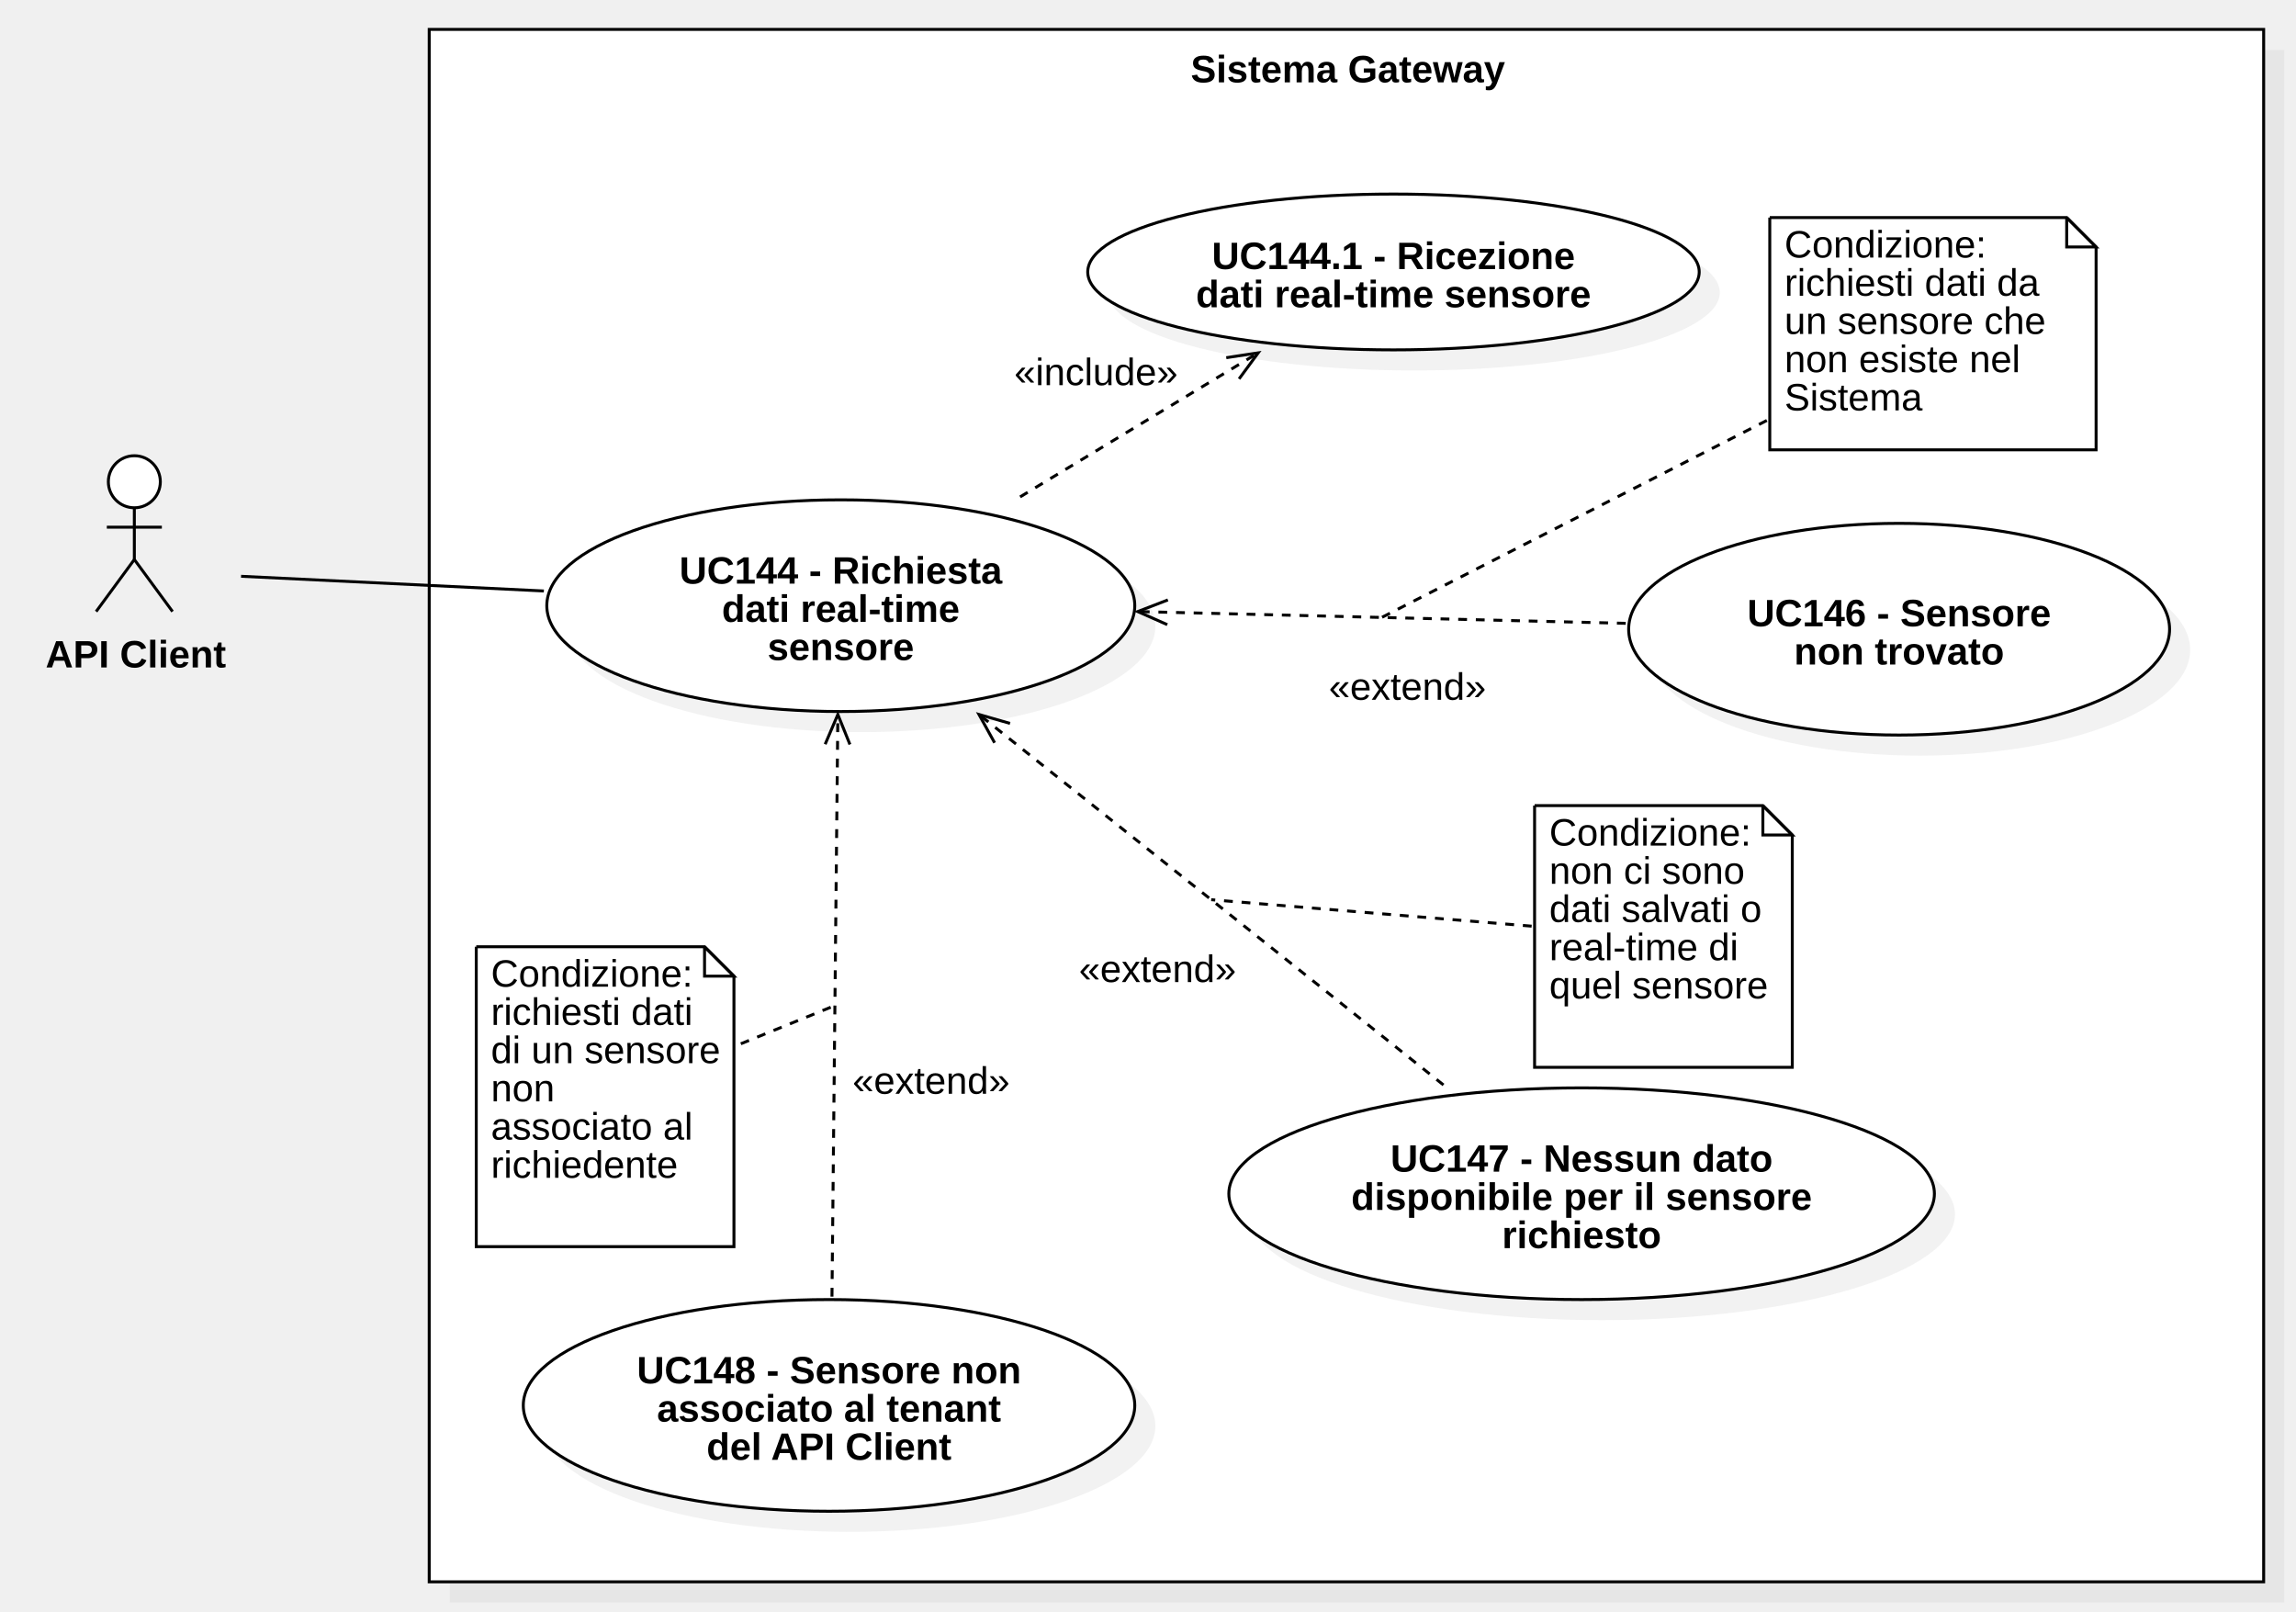
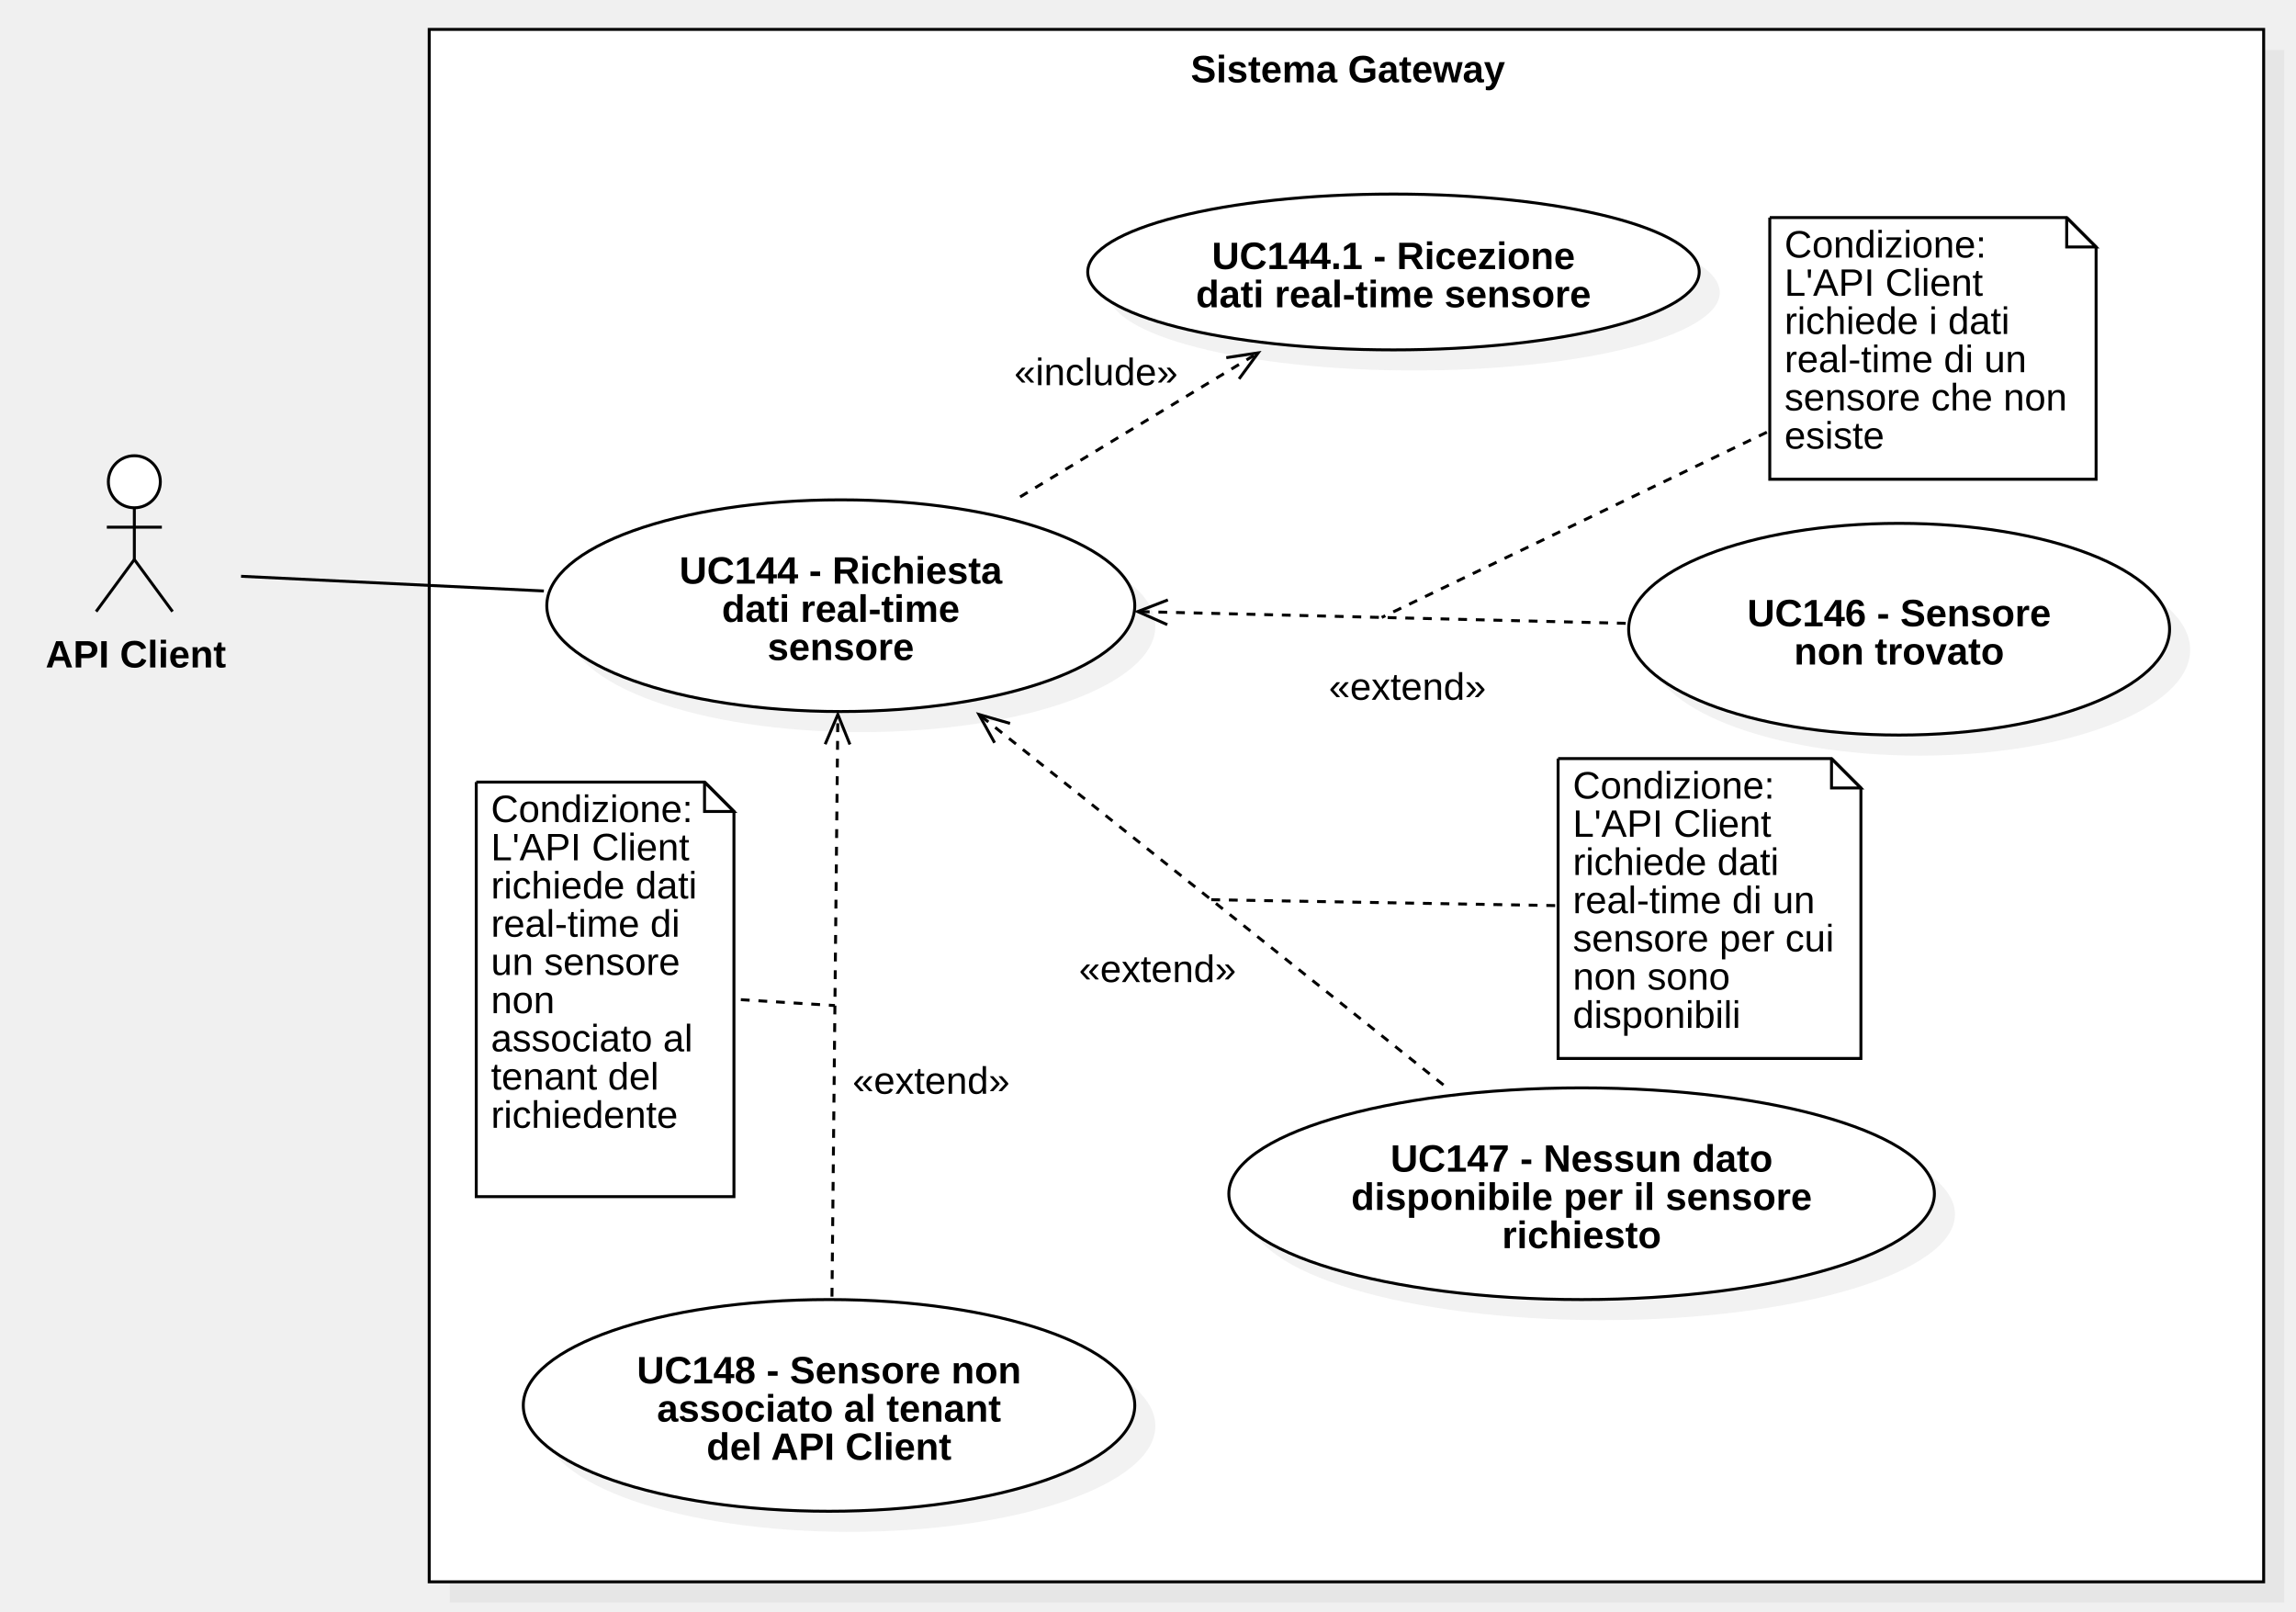
<svg xmlns="http://www.w3.org/2000/svg" version="1.1" width="781" height="548">
  <defs />
  <g>
    <g>
-       <rect fill="#C0C0C0" stroke="none" x="398" y="131" width="624" height="528" transform="matrix(1 0 0 1 -245 -114)" fill-opacity="0.2" />
-     </g>
-     <g>
-       <rect fill="#ffffff" stroke="none" x="391" y="124" width="624" height="528" transform="matrix(1 0 0 1 -245 -114)" />
+       <rect fill="#C0C0C0" stroke="none" x="412" y="350" width="624" height="528" transform="matrix(1 0 0 1 -259 -333)" fill-opacity="0.2" />
+     </g>
+     <g>
+       <rect fill="#ffffff" stroke="none" x="405" y="343" width="624" height="528" transform="matrix(1 0 0 1 -259 -333)" />
    </g>
    <g>
      <path fill="none" stroke="#000000" paint-order="fill stroke markers" d=" M 146 10 L 770 10 L 770 538 L 146 538 L 146 10 Z Z" stroke-miterlimit="10" stroke-dasharray="" />
    </g>
    <g>
      <g>
        <path fill="none" stroke="none" />
-         <text fill="#000000" stroke="none" font-family="Arial" font-size="13px" font-style="normal" font-weight="bold" text-decoration="undefined" x="703.5" y="137.5" text-anchor="middle" dominant-baseline="central" transform="matrix(1 0 0 1 -245 -114)">Sistema Gateway</text>
+         <text fill="#000000" stroke="none" font-family="Arial" font-size="13px" font-style="normal" font-weight="bold" text-decoration="undefined" x="717.5" y="356.5" text-anchor="middle" dominant-baseline="central" transform="matrix(1 0 0 1 -259 -333)">Sistema Gateway</text>
      </g>
    </g>
    <g>
      <path fill="#ffffff" stroke="none" paint-order="stroke fill markers" d=" M 36.857 163.85 C 36.857 158.962 40.815 155 45.697 155 C 50.579 155 54.537 158.962 54.537 163.85 C 54.537 168.738 50.579 172.7 45.697 172.7 C 40.815 172.7 36.857 168.738 36.857 163.85 Z" />
    </g>
    <g>
      <path fill="none" stroke="#000000" paint-order="fill stroke markers" d=" M 36.857 163.85 C 36.857 158.962 40.815 155 45.697 155 C 50.579 155 54.537 158.962 54.537 163.85 C 54.537 168.738 50.579 172.7 45.697 172.7 C 40.815 172.7 36.857 168.738 36.857 163.85 Z" stroke-miterlimit="10" stroke-dasharray="" />
    </g>
    <g>
      <path fill="none" stroke="#000000" paint-order="fill stroke markers" d=" M 45.697 172.7 L 45.697 190.3" stroke-miterlimit="10" stroke-dasharray="" />
    </g>
    <g>
      <path fill="none" stroke="#000000" paint-order="fill stroke markers" d=" M 36.337 179.3 L 55.057 179.3" stroke-miterlimit="10" stroke-dasharray="" />
    </g>
    <g>
      <path fill="none" stroke="#000000" paint-order="fill stroke markers" d=" M 45.697 190.3 L 32.697 208" stroke-miterlimit="10" stroke-dasharray="" />
    </g>
    <g>
      <path fill="none" stroke="#000000" paint-order="fill stroke markers" d=" M 45.697 190.3 L 58.697 208" stroke-miterlimit="10" stroke-dasharray="" />
    </g>
    <g>
      <g>
        <path fill="none" stroke="none" />
-         <text fill="#000000" stroke="none" font-family="Arial" font-size="13px" font-style="normal" font-weight="bold" text-decoration="undefined" x="291.197" y="336.5" text-anchor="middle" dominant-baseline="central" transform="matrix(1 0 0 1 -245 -114)">API Client</text>
+         <text fill="#000000" stroke="none" font-family="Arial" font-size="13px" font-style="normal" font-weight="bold" text-decoration="undefined" x="305.197" y="555.5" text-anchor="middle" dominant-baseline="central" transform="matrix(1 0 0 1 -259 -333)">API Client</text>
      </g>
    </g>
    <g>
      <path fill="#C0C0C0" stroke="none" paint-order="stroke fill markers" d=" M 193 213 C 193 193.118 237.772 177 293 177 C 348.228 177 393 193.118 393 213 C 393 232.882 348.228 249 293 249 C 237.772 249 193 232.882 193 213 Z" fill-opacity="0.2" />
    </g>
    <g>
      <path fill="#ffffff" stroke="none" paint-order="stroke fill markers" d=" M 186 206 C 186 186.118 230.772 170 286 170 C 341.228 170 386 186.118 386 206 C 386 225.882 341.228 242 286 242 C 230.772 242 186 225.882 186 206 Z" />
    </g>
    <g>
      <path fill="none" stroke="#000000" paint-order="fill stroke markers" d=" M 186 206 C 186 186.118 230.772 170 286 170 C 341.228 170 386 186.118 386 206 C 386 225.882 341.228 242 286 242 C 230.772 242 186 225.882 186 206 Z" stroke-miterlimit="10" stroke-dasharray="" />
    </g>
    <g>
      <g>
        <path fill="none" stroke="none" />
-         <text fill="#000000" stroke="none" font-family="Arial" font-size="13px" font-style="normal" font-weight="bold" text-decoration="undefined" x="531" y="308" text-anchor="middle" dominant-baseline="central" transform="matrix(1 0 0 1 -245 -114)">UC144 - Richiesta</text>
-         <text fill="#000000" stroke="none" font-family="Arial" font-size="13px" font-style="normal" font-weight="bold" text-decoration="undefined" x="531" y="321" text-anchor="middle" dominant-baseline="central" transform="matrix(1 0 0 1 -245 -114)">dati real-time</text>
-         <text fill="#000000" stroke="none" font-family="Arial" font-size="13px" font-style="normal" font-weight="bold" text-decoration="undefined" x="531" y="334" text-anchor="middle" dominant-baseline="central" transform="matrix(1 0 0 1 -245 -114)">sensore</text>
+         <text fill="#000000" stroke="none" font-family="Arial" font-size="13px" font-style="normal" font-weight="bold" text-decoration="undefined" x="545" y="527" text-anchor="middle" dominant-baseline="central" transform="matrix(1 0 0 1 -259 -333)">UC144 - Richiesta</text>
+         <text fill="#000000" stroke="none" font-family="Arial" font-size="13px" font-style="normal" font-weight="bold" text-decoration="undefined" x="545" y="540" text-anchor="middle" dominant-baseline="central" transform="matrix(1 0 0 1 -259 -333)">dati real-time</text>
+         <text fill="#000000" stroke="none" font-family="Arial" font-size="13px" font-style="normal" font-weight="bold" text-decoration="undefined" x="545" y="553" text-anchor="middle" dominant-baseline="central" transform="matrix(1 0 0 1 -259 -333)">sensore</text>
      </g>
    </g>
    <g>
      <path fill="#C0C0C0" stroke="none" paint-order="stroke fill markers" d=" M 377 99.5 C 377 84.864 423.562 73 481 73 C 538.438 73 585 84.864 585 99.5 C 585 114.136 538.438 126 481 126 C 423.562 126 377 114.136 377 99.5 Z" fill-opacity="0.2" />
    </g>
    <g>
      <path fill="#ffffff" stroke="none" paint-order="stroke fill markers" d=" M 370 92.5 C 370 77.864 416.562 66 474 66 C 531.438 66 578 77.864 578 92.5 C 578 107.136 531.438 119 474 119 C 416.562 119 370 107.136 370 92.5 Z" />
    </g>
    <g>
      <path fill="none" stroke="#000000" paint-order="fill stroke markers" d=" M 370 92.5 C 370 77.864 416.562 66 474 66 C 531.438 66 578 77.864 578 92.5 C 578 107.136 531.438 119 474 119 C 416.562 119 370 107.136 370 92.5 Z" stroke-miterlimit="10" stroke-dasharray="" />
    </g>
    <g>
      <g>
        <path fill="none" stroke="none" />
-         <text fill="#000000" stroke="none" font-family="Arial" font-size="13px" font-style="normal" font-weight="bold" text-decoration="undefined" x="719" y="201" text-anchor="middle" dominant-baseline="central" transform="matrix(1 0 0 1 -245 -114)">UC144.1 - Ricezione</text>
-         <text fill="#000000" stroke="none" font-family="Arial" font-size="13px" font-style="normal" font-weight="bold" text-decoration="undefined" x="719" y="214" text-anchor="middle" dominant-baseline="central" transform="matrix(1 0 0 1 -245 -114)">dati real-time sensore</text>
+         <text fill="#000000" stroke="none" font-family="Arial" font-size="13px" font-style="normal" font-weight="bold" text-decoration="undefined" x="733" y="420" text-anchor="middle" dominant-baseline="central" transform="matrix(1 0 0 1 -259 -333)">UC144.1 - Ricezione</text>
+         <text fill="#000000" stroke="none" font-family="Arial" font-size="13px" font-style="normal" font-weight="bold" text-decoration="undefined" x="733" y="433" text-anchor="middle" dominant-baseline="central" transform="matrix(1 0 0 1 -259 -333)">dati real-time sensore</text>
      </g>
    </g>
    <g>
      <path fill="none" stroke="#000000" paint-order="fill stroke markers" d=" M 347 169 L 428 120" stroke-miterlimit="10" stroke-dasharray="3" />
    </g>
    <g>
      <path fill="none" stroke="#000000" paint-order="fill stroke markers" d=" M 421.483 128.862 L 428 120 L 417.126 121.658" stroke-miterlimit="10" stroke-dasharray="" />
    </g>
    <g>
-       <rect fill="#ffffff" stroke="none" x="590" y="234" width="55.656" height="13" transform="matrix(1 0 0 1 -245 -114)" />
-     </g>
-     <g>
-       <g>
-         <path fill="none" stroke="none" />
-         <text fill="#000000" stroke="none" font-family="Arial" font-size="13px" font-style="normal" font-weight="normal" text-decoration="undefined" x="617.828" y="240.5" text-anchor="middle" dominant-baseline="central" transform="matrix(1 0 0 1 -245 -114)">«include»</text>
+       <rect fill="#ffffff" stroke="none" x="604" y="453" width="55.656" height="13" transform="matrix(1 0 0 1 -259 -333)" />
+     </g>
+     <g>
+       <g>
+         <path fill="none" stroke="none" />
+         <text fill="#000000" stroke="none" font-family="Arial" font-size="13px" font-style="normal" font-weight="normal" text-decoration="undefined" x="631.828" y="459.5" text-anchor="middle" dominant-baseline="central" transform="matrix(1 0 0 1 -259 -333)">«include»</text>
      </g>
    </g>
    <g>
      <path fill="none" stroke="#000000" paint-order="fill stroke markers" d=" M 553 212 L 387 208" stroke-miterlimit="10" stroke-dasharray="3" />
    </g>
    <g>
      <path fill="none" stroke="#000000" paint-order="fill stroke markers" d=" M 397.261 204.037 L 387 208 L 397.058 212.453" stroke-miterlimit="10" stroke-dasharray="" />
    </g>
    <g>
-       <rect fill="#ffffff" stroke="none" x="697" y="341" width="53.492" height="13" transform="matrix(1 0 0 1 -245 -114)" />
-     </g>
-     <g>
-       <g>
-         <path fill="none" stroke="none" />
-         <text fill="#000000" stroke="none" font-family="Arial" font-size="13px" font-style="normal" font-weight="normal" text-decoration="undefined" x="723.746" y="347.5" text-anchor="middle" dominant-baseline="central" transform="matrix(1 0 0 1 -245 -114)">«extend»</text>
+       <rect fill="#ffffff" stroke="none" x="711" y="560" width="53.492" height="13" transform="matrix(1 0 0 1 -259 -333)" />
+     </g>
+     <g>
+       <g>
+         <path fill="none" stroke="none" />
+         <text fill="#000000" stroke="none" font-family="Arial" font-size="13px" font-style="normal" font-weight="normal" text-decoration="undefined" x="737.746" y="566.5" text-anchor="middle" dominant-baseline="central" transform="matrix(1 0 0 1 -259 -333)">«extend»</text>
      </g>
    </g>
    <g>
      <path fill="none" stroke="#000000" paint-order="fill stroke markers" d=" M 491 369 L 333 243" stroke-miterlimit="10" stroke-dasharray="3" />
    </g>
    <g>
      <path fill="none" stroke="#000000" paint-order="fill stroke markers" d=" M 343.57 246.045 L 333 243 L 338.321 252.627" stroke-miterlimit="10" stroke-dasharray="" />
    </g>
    <g>
-       <rect fill="#ffffff" stroke="none" x="612" y="437" width="53.492" height="13" transform="matrix(1 0 0 1 -245 -114)" />
-     </g>
-     <g>
-       <g>
-         <path fill="none" stroke="none" />
-         <text fill="#000000" stroke="none" font-family="Arial" font-size="13px" font-style="normal" font-weight="normal" text-decoration="undefined" x="638.746" y="443.5" text-anchor="middle" dominant-baseline="central" transform="matrix(1 0 0 1 -245 -114)">«extend»</text>
+       <rect fill="#ffffff" stroke="none" x="626" y="656" width="53.492" height="13" transform="matrix(1 0 0 1 -259 -333)" />
+     </g>
+     <g>
+       <g>
+         <path fill="none" stroke="none" />
+         <text fill="#000000" stroke="none" font-family="Arial" font-size="13px" font-style="normal" font-weight="normal" text-decoration="undefined" x="652.746" y="662.5" text-anchor="middle" dominant-baseline="central" transform="matrix(1 0 0 1 -259 -333)">«extend»</text>
      </g>
    </g>
    <g>
      <path fill="#C0C0C0" stroke="none" paint-order="stroke fill markers" d=" M 185 485 C 185 465.118 231.562 449 289 449 C 346.438 449 393 465.118 393 485 C 393 504.882 346.438 521 289 521 C 231.562 521 185 504.882 185 485 Z" fill-opacity="0.2" />
    </g>
    <g>
      <path fill="#ffffff" stroke="none" paint-order="stroke fill markers" d=" M 178 478 C 178 458.118 224.562 442 282 442 C 339.438 442 386 458.118 386 478 C 386 497.882 339.438 514 282 514 C 224.562 514 178 497.882 178 478 Z" />
    </g>
    <g>
      <path fill="none" stroke="#000000" paint-order="fill stroke markers" d=" M 178 478 C 178 458.118 224.562 442 282 442 C 339.438 442 386 458.118 386 478 C 386 497.882 339.438 514 282 514 C 224.562 514 178 497.882 178 478 Z" stroke-miterlimit="10" stroke-dasharray="" />
    </g>
    <g>
      <g>
        <path fill="none" stroke="none" />
-         <text fill="#000000" stroke="none" font-family="Arial" font-size="13px" font-style="normal" font-weight="bold" text-decoration="undefined" x="527" y="580" text-anchor="middle" dominant-baseline="central" transform="matrix(1 0 0 1 -245 -114)">UC148 - Sensore non</text>
-         <text fill="#000000" stroke="none" font-family="Arial" font-size="13px" font-style="normal" font-weight="bold" text-decoration="undefined" x="527" y="593" text-anchor="middle" dominant-baseline="central" transform="matrix(1 0 0 1 -245 -114)">associato al tenant</text>
-         <text fill="#000000" stroke="none" font-family="Arial" font-size="13px" font-style="normal" font-weight="bold" text-decoration="undefined" x="527" y="606" text-anchor="middle" dominant-baseline="central" transform="matrix(1 0 0 1 -245 -114)">del API Client</text>
+         <text fill="#000000" stroke="none" font-family="Arial" font-size="13px" font-style="normal" font-weight="bold" text-decoration="undefined" x="541" y="799" text-anchor="middle" dominant-baseline="central" transform="matrix(1 0 0 1 -259 -333)">UC148 - Sensore non</text>
+         <text fill="#000000" stroke="none" font-family="Arial" font-size="13px" font-style="normal" font-weight="bold" text-decoration="undefined" x="541" y="812" text-anchor="middle" dominant-baseline="central" transform="matrix(1 0 0 1 -259 -333)">associato al tenant</text>
+         <text fill="#000000" stroke="none" font-family="Arial" font-size="13px" font-style="normal" font-weight="bold" text-decoration="undefined" x="541" y="825" text-anchor="middle" dominant-baseline="central" transform="matrix(1 0 0 1 -259 -333)">del API Client</text>
      </g>
    </g>
    <g>
      <path fill="none" stroke="#000000" paint-order="fill stroke markers" d=" M 283 441 L 285 243" stroke-miterlimit="10" stroke-dasharray="3" />
    </g>
    <g>
      <path fill="none" stroke="#000000" paint-order="fill stroke markers" d=" M 289.107 253.205 L 285 243 L 280.688 253.12" stroke-miterlimit="10" stroke-dasharray="" />
    </g>
    <g>
-       <rect fill="#ffffff" stroke="none" x="535" y="475" width="53.492" height="13" transform="matrix(1 0 0 1 -245 -114)" />
-     </g>
-     <g>
-       <g>
-         <path fill="none" stroke="none" />
-         <text fill="#000000" stroke="none" font-family="Arial" font-size="13px" font-style="normal" font-weight="normal" text-decoration="undefined" x="561.746" y="481.5" text-anchor="middle" dominant-baseline="central" transform="matrix(1 0 0 1 -245 -114)">«extend»</text>
+       <rect fill="#ffffff" stroke="none" x="549" y="694" width="53.492" height="13" transform="matrix(1 0 0 1 -259 -333)" />
+     </g>
+     <g>
+       <g>
+         <path fill="none" stroke="none" />
+         <text fill="#000000" stroke="none" font-family="Arial" font-size="13px" font-style="normal" font-weight="normal" text-decoration="undefined" x="575.746" y="700.5" text-anchor="middle" dominant-baseline="central" transform="matrix(1 0 0 1 -259 -333)">«extend»</text>
      </g>
    </g>
    <g>
      <path fill="none" stroke="#000000" paint-order="fill stroke markers" d=" M 82 196 L 185 201" stroke-miterlimit="10" stroke-dasharray="" />
    </g>
    <g>
      <path fill="#C0C0C0" stroke="none" paint-order="stroke fill markers" d=" M 561 221 C 561 201.118 602.19 185 653 185 C 703.81 185 745 201.118 745 221 C 745 240.882 703.81 257 653 257 C 602.19 257 561 240.882 561 221 Z" fill-opacity="0.2" />
    </g>
    <g>
      <path fill="#ffffff" stroke="none" paint-order="stroke fill markers" d=" M 554 214 C 554 194.118 595.19 178 646 178 C 696.81 178 738 194.118 738 214 C 738 233.882 696.81 250 646 250 C 595.19 250 554 233.882 554 214 Z" />
    </g>
    <g>
      <path fill="none" stroke="#000000" paint-order="fill stroke markers" d=" M 554 214 C 554 194.118 595.19 178 646 178 C 696.81 178 738 194.118 738 214 C 738 233.882 696.81 250 646 250 C 595.19 250 554 233.882 554 214 Z" stroke-miterlimit="10" stroke-dasharray="" />
    </g>
    <g>
      <g>
        <path fill="none" stroke="none" />
-         <text fill="#000000" stroke="none" font-family="Arial" font-size="13px" font-style="normal" font-weight="bold" text-decoration="undefined" x="891" y="322.5" text-anchor="middle" dominant-baseline="central" transform="matrix(1 0 0 1 -245 -114)">UC146 - Sensore</text>
-         <text fill="#000000" stroke="none" font-family="Arial" font-size="13px" font-style="normal" font-weight="bold" text-decoration="undefined" x="891" y="335.5" text-anchor="middle" dominant-baseline="central" transform="matrix(1 0 0 1 -245 -114)">non trovato</text>
-       </g>
-     </g>
-     <g>
-       <path fill="#ffffff" stroke="none" paint-order="stroke fill markers" d=" M 162 322 L 239.656 322 L 249.656 332 L 249.656 424 L 162 424 L 162 322" />
-     </g>
-     <g>
-       <path fill="none" stroke="#000000" paint-order="fill stroke markers" d=" M 162 322 L 239.656 322 L 249.656 332 L 249.656 424 L 162 424 L 162 322 L 162 322" stroke-miterlimit="10" stroke-dasharray="" />
-     </g>
-     <g>
-       <path fill="none" stroke="#000000" paint-order="fill stroke markers" d=" M 239.656 322 L 239.656 332 L 249.656 332 L 239.656 322" stroke-miterlimit="10" stroke-dasharray="" />
-     </g>
-     <g>
-       <g>
-         <path fill="none" stroke="none" />
-         <text fill="#000000" stroke="none" font-family="Arial" font-size="13px" font-style="normal" font-weight="normal" text-decoration="undefined" x="412" y="441" text-anchor="start" dominant-baseline="text-before-edge" transform="matrix(1 0 0 1 -245 -114)">Condizione:</text>
-         <text fill="#000000" stroke="none" font-family="Arial" font-size="13px" font-style="normal" font-weight="normal" text-decoration="undefined" x="412" y="454" text-anchor="start" dominant-baseline="text-before-edge" transform="matrix(1 0 0 1 -245 -114)">richiesti dati</text>
-         <text fill="#000000" stroke="none" font-family="Arial" font-size="13px" font-style="normal" font-weight="normal" text-decoration="undefined" x="412" y="467" text-anchor="start" dominant-baseline="text-before-edge" transform="matrix(1 0 0 1 -245 -114)">di un sensore</text>
-         <text fill="#000000" stroke="none" font-family="Arial" font-size="13px" font-style="normal" font-weight="normal" text-decoration="undefined" x="412" y="480" text-anchor="start" dominant-baseline="text-before-edge" transform="matrix(1 0 0 1 -245 -114)">non</text>
-         <text fill="#000000" stroke="none" font-family="Arial" font-size="13px" font-style="normal" font-weight="normal" text-decoration="undefined" x="412" y="493" text-anchor="start" dominant-baseline="text-before-edge" transform="matrix(1 0 0 1 -245 -114)">associato al</text>
-         <text fill="#000000" stroke="none" font-family="Arial" font-size="13px" font-style="normal" font-weight="normal" text-decoration="undefined" x="412" y="506" text-anchor="start" dominant-baseline="text-before-edge" transform="matrix(1 0 0 1 -245 -114)">richiedente</text>
-       </g>
-     </g>
-     <g>
-       <path fill="#ffffff" stroke="none" paint-order="stroke fill markers" d=" M 602 74 L 703 74 L 713 84 L 713 153 L 602 153 L 602 74" />
-     </g>
-     <g>
-       <path fill="none" stroke="#000000" paint-order="fill stroke markers" d=" M 602 74 L 703 74 L 713 84 L 713 153 L 602 153 L 602 74 L 602 74" stroke-miterlimit="10" stroke-dasharray="" />
+         <text fill="#000000" stroke="none" font-family="Arial" font-size="13px" font-style="normal" font-weight="bold" text-decoration="undefined" x="905" y="541.5" text-anchor="middle" dominant-baseline="central" transform="matrix(1 0 0 1 -259 -333)">UC146 - Sensore</text>
+         <text fill="#000000" stroke="none" font-family="Arial" font-size="13px" font-style="normal" font-weight="bold" text-decoration="undefined" x="905" y="554.5" text-anchor="middle" dominant-baseline="central" transform="matrix(1 0 0 1 -259 -333)">non trovato</text>
+       </g>
+     </g>
+     <g>
+       <path fill="#ffffff" stroke="none" paint-order="stroke fill markers" d=" M 162 266 L 239.656 266 L 249.656 276 L 249.656 407 L 162 407 L 162 266" />
+     </g>
+     <g>
+       <path fill="none" stroke="#000000" paint-order="fill stroke markers" d=" M 162 266 L 239.656 266 L 249.656 276 L 249.656 407 L 162 407 L 162 266 L 162 266" stroke-miterlimit="10" stroke-dasharray="" />
+     </g>
+     <g>
+       <path fill="none" stroke="#000000" paint-order="fill stroke markers" d=" M 239.656 266 L 239.656 276 L 249.656 276 L 239.656 266" stroke-miterlimit="10" stroke-dasharray="" />
+     </g>
+     <g>
+       <g>
+         <path fill="none" stroke="none" />
+         <text fill="#000000" stroke="none" font-family="Arial" font-size="13px" font-style="normal" font-weight="normal" text-decoration="undefined" x="426" y="604" text-anchor="start" dominant-baseline="text-before-edge" transform="matrix(1 0 0 1 -259 -333)">Condizione:</text>
+         <text fill="#000000" stroke="none" font-family="Arial" font-size="13px" font-style="normal" font-weight="normal" text-decoration="undefined" x="426" y="617" text-anchor="start" dominant-baseline="text-before-edge" transform="matrix(1 0 0 1 -259 -333)">L'API Client</text>
+         <text fill="#000000" stroke="none" font-family="Arial" font-size="13px" font-style="normal" font-weight="normal" text-decoration="undefined" x="426" y="630" text-anchor="start" dominant-baseline="text-before-edge" transform="matrix(1 0 0 1 -259 -333)">richiede dati</text>
+         <text fill="#000000" stroke="none" font-family="Arial" font-size="13px" font-style="normal" font-weight="normal" text-decoration="undefined" x="426" y="643" text-anchor="start" dominant-baseline="text-before-edge" transform="matrix(1 0 0 1 -259 -333)">real-time di</text>
+         <text fill="#000000" stroke="none" font-family="Arial" font-size="13px" font-style="normal" font-weight="normal" text-decoration="undefined" x="426" y="656" text-anchor="start" dominant-baseline="text-before-edge" transform="matrix(1 0 0 1 -259 -333)">un sensore</text>
+         <text fill="#000000" stroke="none" font-family="Arial" font-size="13px" font-style="normal" font-weight="normal" text-decoration="undefined" x="426" y="669" text-anchor="start" dominant-baseline="text-before-edge" transform="matrix(1 0 0 1 -259 -333)">non</text>
+         <text fill="#000000" stroke="none" font-family="Arial" font-size="13px" font-style="normal" font-weight="normal" text-decoration="undefined" x="426" y="682" text-anchor="start" dominant-baseline="text-before-edge" transform="matrix(1 0 0 1 -259 -333)">associato al</text>
+         <text fill="#000000" stroke="none" font-family="Arial" font-size="13px" font-style="normal" font-weight="normal" text-decoration="undefined" x="426" y="695" text-anchor="start" dominant-baseline="text-before-edge" transform="matrix(1 0 0 1 -259 -333)">tenant del</text>
+         <text fill="#000000" stroke="none" font-family="Arial" font-size="13px" font-style="normal" font-weight="normal" text-decoration="undefined" x="426" y="708" text-anchor="start" dominant-baseline="text-before-edge" transform="matrix(1 0 0 1 -259 -333)">richiedente</text>
+       </g>
+     </g>
+     <g>
+       <path fill="#ffffff" stroke="none" paint-order="stroke fill markers" d=" M 602 74 L 703 74 L 713 84 L 713 163 L 602 163 L 602 74" />
+     </g>
+     <g>
+       <path fill="none" stroke="#000000" paint-order="fill stroke markers" d=" M 602 74 L 703 74 L 713 84 L 713 163 L 602 163 L 602 74 L 602 74" stroke-miterlimit="10" stroke-dasharray="" />
    </g>
    <g>
      <path fill="none" stroke="#000000" paint-order="fill stroke markers" d=" M 703 74 L 703 84 L 713 84 L 703 74" stroke-miterlimit="10" stroke-dasharray="" />
    </g>
    <g>
      <g>
        <path fill="none" stroke="none" />
-         <text fill="#000000" stroke="none" font-family="Arial" font-size="13px" font-style="normal" font-weight="normal" text-decoration="undefined" x="852" y="193" text-anchor="start" dominant-baseline="text-before-edge" transform="matrix(1 0 0 1 -245 -114)">Condizione:</text>
-         <text fill="#000000" stroke="none" font-family="Arial" font-size="13px" font-style="normal" font-weight="normal" text-decoration="undefined" x="852" y="206" text-anchor="start" dominant-baseline="text-before-edge" transform="matrix(1 0 0 1 -245 -114)">richiesti dati da</text>
-         <text fill="#000000" stroke="none" font-family="Arial" font-size="13px" font-style="normal" font-weight="normal" text-decoration="undefined" x="852" y="219" text-anchor="start" dominant-baseline="text-before-edge" transform="matrix(1 0 0 1 -245 -114)">un sensore che</text>
-         <text fill="#000000" stroke="none" font-family="Arial" font-size="13px" font-style="normal" font-weight="normal" text-decoration="undefined" x="852" y="232" text-anchor="start" dominant-baseline="text-before-edge" transform="matrix(1 0 0 1 -245 -114)">non esiste nel</text>
-         <text fill="#000000" stroke="none" font-family="Arial" font-size="13px" font-style="normal" font-weight="normal" text-decoration="undefined" x="852" y="245" text-anchor="start" dominant-baseline="text-before-edge" transform="matrix(1 0 0 1 -245 -114)">Sistema</text>
-       </g>
-     </g>
-     <g>
-       <path fill="#ffffff" stroke="none" paint-order="stroke fill markers" d=" M 522 274 L 599.656 274 L 609.656 284 L 609.656 363 L 522 363 L 522 274" />
-     </g>
-     <g>
-       <path fill="none" stroke="#000000" paint-order="fill stroke markers" d=" M 522 274 L 599.656 274 L 609.656 284 L 609.656 363 L 522 363 L 522 274 L 522 274" stroke-miterlimit="10" stroke-dasharray="" />
-     </g>
-     <g>
-       <path fill="none" stroke="#000000" paint-order="fill stroke markers" d=" M 599.656 274 L 599.656 284 L 609.656 284 L 599.656 274" stroke-miterlimit="10" stroke-dasharray="" />
-     </g>
-     <g>
-       <g>
-         <path fill="none" stroke="none" />
-         <text fill="#000000" stroke="none" font-family="Arial" font-size="13px" font-style="normal" font-weight="normal" text-decoration="undefined" x="772" y="393" text-anchor="start" dominant-baseline="text-before-edge" transform="matrix(1 0 0 1 -245 -114)">Condizione:</text>
-         <text fill="#000000" stroke="none" font-family="Arial" font-size="13px" font-style="normal" font-weight="normal" text-decoration="undefined" x="772" y="406" text-anchor="start" dominant-baseline="text-before-edge" transform="matrix(1 0 0 1 -245 -114)">non ci sono</text>
-         <text fill="#000000" stroke="none" font-family="Arial" font-size="13px" font-style="normal" font-weight="normal" text-decoration="undefined" x="772" y="419" text-anchor="start" dominant-baseline="text-before-edge" transform="matrix(1 0 0 1 -245 -114)">dati salvati o</text>
-         <text fill="#000000" stroke="none" font-family="Arial" font-size="13px" font-style="normal" font-weight="normal" text-decoration="undefined" x="772" y="432" text-anchor="start" dominant-baseline="text-before-edge" transform="matrix(1 0 0 1 -245 -114)">real-time di</text>
-         <text fill="#000000" stroke="none" font-family="Arial" font-size="13px" font-style="normal" font-weight="normal" text-decoration="undefined" x="772" y="445" text-anchor="start" dominant-baseline="text-before-edge" transform="matrix(1 0 0 1 -245 -114)">quel sensore</text>
+         <text fill="#000000" stroke="none" font-family="Arial" font-size="13px" font-style="normal" font-weight="normal" text-decoration="undefined" x="866" y="412" text-anchor="start" dominant-baseline="text-before-edge" transform="matrix(1 0 0 1 -259 -333)">Condizione:</text>
+         <text fill="#000000" stroke="none" font-family="Arial" font-size="13px" font-style="normal" font-weight="normal" text-decoration="undefined" x="866" y="425" text-anchor="start" dominant-baseline="text-before-edge" transform="matrix(1 0 0 1 -259 -333)">L'API Client</text>
+         <text fill="#000000" stroke="none" font-family="Arial" font-size="13px" font-style="normal" font-weight="normal" text-decoration="undefined" x="866" y="438" text-anchor="start" dominant-baseline="text-before-edge" transform="matrix(1 0 0 1 -259 -333)">richiede i dati</text>
+         <text fill="#000000" stroke="none" font-family="Arial" font-size="13px" font-style="normal" font-weight="normal" text-decoration="undefined" x="866" y="451" text-anchor="start" dominant-baseline="text-before-edge" transform="matrix(1 0 0 1 -259 -333)">real-time di un</text>
+         <text fill="#000000" stroke="none" font-family="Arial" font-size="13px" font-style="normal" font-weight="normal" text-decoration="undefined" x="866" y="464" text-anchor="start" dominant-baseline="text-before-edge" transform="matrix(1 0 0 1 -259 -333)">sensore che non</text>
+         <text fill="#000000" stroke="none" font-family="Arial" font-size="13px" font-style="normal" font-weight="normal" text-decoration="undefined" x="866" y="477" text-anchor="start" dominant-baseline="text-before-edge" transform="matrix(1 0 0 1 -259 -333)">esiste</text>
+       </g>
+     </g>
+     <g>
+       <path fill="#ffffff" stroke="none" paint-order="stroke fill markers" d=" M 530 258 L 623 258 L 633 268 L 633 360 L 530 360 L 530 258" />
+     </g>
+     <g>
+       <path fill="none" stroke="#000000" paint-order="fill stroke markers" d=" M 530 258 L 623 258 L 633 268 L 633 360 L 530 360 L 530 258 L 530 258" stroke-miterlimit="10" stroke-dasharray="" />
+     </g>
+     <g>
+       <path fill="none" stroke="#000000" paint-order="fill stroke markers" d=" M 623 258 L 623 268 L 633 268 L 623 258" stroke-miterlimit="10" stroke-dasharray="" />
+     </g>
+     <g>
+       <g>
+         <path fill="none" stroke="none" />
+         <text fill="#000000" stroke="none" font-family="Arial" font-size="13px" font-style="normal" font-weight="normal" text-decoration="undefined" x="794" y="596" text-anchor="start" dominant-baseline="text-before-edge" transform="matrix(1 0 0 1 -259 -333)">Condizione:</text>
+         <text fill="#000000" stroke="none" font-family="Arial" font-size="13px" font-style="normal" font-weight="normal" text-decoration="undefined" x="794" y="609" text-anchor="start" dominant-baseline="text-before-edge" transform="matrix(1 0 0 1 -259 -333)">L'API Client</text>
+         <text fill="#000000" stroke="none" font-family="Arial" font-size="13px" font-style="normal" font-weight="normal" text-decoration="undefined" x="794" y="622" text-anchor="start" dominant-baseline="text-before-edge" transform="matrix(1 0 0 1 -259 -333)">richiede dati</text>
+         <text fill="#000000" stroke="none" font-family="Arial" font-size="13px" font-style="normal" font-weight="normal" text-decoration="undefined" x="794" y="635" text-anchor="start" dominant-baseline="text-before-edge" transform="matrix(1 0 0 1 -259 -333)">real-time di un</text>
+         <text fill="#000000" stroke="none" font-family="Arial" font-size="13px" font-style="normal" font-weight="normal" text-decoration="undefined" x="794" y="648" text-anchor="start" dominant-baseline="text-before-edge" transform="matrix(1 0 0 1 -259 -333)">sensore per cui</text>
+         <text fill="#000000" stroke="none" font-family="Arial" font-size="13px" font-style="normal" font-weight="normal" text-decoration="undefined" x="794" y="661" text-anchor="start" dominant-baseline="text-before-edge" transform="matrix(1 0 0 1 -259 -333)">non sono</text>
+         <text fill="#000000" stroke="none" font-family="Arial" font-size="13px" font-style="normal" font-weight="normal" text-decoration="undefined" x="794" y="674" text-anchor="start" dominant-baseline="text-before-edge" transform="matrix(1 0 0 1 -259 -333)">disponibili </text>
      </g>
    </g>
    <g>
      <path fill="#C0C0C0" stroke="none" paint-order="stroke fill markers" d=" M 425 413 C 425 393.118 478.726 377 545 377 C 611.274 377 665 393.118 665 413 C 665 432.882 611.274 449 545 449 C 478.726 449 425 432.882 425 413 Z" fill-opacity="0.2" />
    </g>
    <g>
      <path fill="#ffffff" stroke="none" paint-order="stroke fill markers" d=" M 418 406 C 418 386.118 471.726 370 538 370 C 604.274 370 658 386.118 658 406 C 658 425.882 604.274 442 538 442 C 471.726 442 418 425.882 418 406 Z" />
    </g>
    <g>
      <path fill="none" stroke="#000000" paint-order="fill stroke markers" d=" M 418 406 C 418 386.118 471.726 370 538 370 C 604.274 370 658 386.118 658 406 C 658 425.882 604.274 442 538 442 C 471.726 442 418 425.882 418 406 Z" stroke-miterlimit="10" stroke-dasharray="" />
    </g>
    <g>
      <g>
        <path fill="none" stroke="none" />
-         <text fill="#000000" stroke="none" font-family="Arial" font-size="13px" font-style="normal" font-weight="bold" text-decoration="undefined" x="783" y="508" text-anchor="middle" dominant-baseline="central" transform="matrix(1 0 0 1 -245 -114)">UC147 - Nessun dato</text>
-         <text fill="#000000" stroke="none" font-family="Arial" font-size="13px" font-style="normal" font-weight="bold" text-decoration="undefined" x="783" y="521" text-anchor="middle" dominant-baseline="central" transform="matrix(1 0 0 1 -245 -114)">disponibile per il sensore</text>
-         <text fill="#000000" stroke="none" font-family="Arial" font-size="13px" font-style="normal" font-weight="bold" text-decoration="undefined" x="783" y="534" text-anchor="middle" dominant-baseline="central" transform="matrix(1 0 0 1 -245 -114)">richiesto</text>
-       </g>
-     </g>
-     <g>
-       <path fill="none" stroke="#000000" paint-order="fill stroke markers" d=" M 252 355 L 284 342" stroke-miterlimit="10" stroke-dasharray="3" />
-     </g>
-     <g>
-       <path fill="none" stroke="#000000" paint-order="fill stroke markers" d=" M 521 315 L 412 306" stroke-miterlimit="10" stroke-dasharray="3" />
-     </g>
-     <g>
-       <path fill="none" stroke="#000000" paint-order="fill stroke markers" d=" M 601 143 L 470 210" stroke-miterlimit="10" stroke-dasharray="3" />
+         <text fill="#000000" stroke="none" font-family="Arial" font-size="13px" font-style="normal" font-weight="bold" text-decoration="undefined" x="797" y="727" text-anchor="middle" dominant-baseline="central" transform="matrix(1 0 0 1 -259 -333)">UC147 - Nessun dato</text>
+         <text fill="#000000" stroke="none" font-family="Arial" font-size="13px" font-style="normal" font-weight="bold" text-decoration="undefined" x="797" y="740" text-anchor="middle" dominant-baseline="central" transform="matrix(1 0 0 1 -259 -333)">disponibile per il sensore</text>
+         <text fill="#000000" stroke="none" font-family="Arial" font-size="13px" font-style="normal" font-weight="bold" text-decoration="undefined" x="797" y="753" text-anchor="middle" dominant-baseline="central" transform="matrix(1 0 0 1 -259 -333)">richiesto</text>
+       </g>
+     </g>
+     <g>
+       <path fill="none" stroke="#000000" paint-order="fill stroke markers" d=" M 252 340 L 284 342" stroke-miterlimit="10" stroke-dasharray="3" />
+     </g>
+     <g>
+       <path fill="none" stroke="#000000" paint-order="fill stroke markers" d=" M 529 308 L 412 306" stroke-miterlimit="10" stroke-dasharray="3" />
+     </g>
+     <g>
+       <path fill="none" stroke="#000000" paint-order="fill stroke markers" d=" M 601 147 L 470 210" stroke-miterlimit="10" stroke-dasharray="3" />
    </g>
  </g>
</svg>
